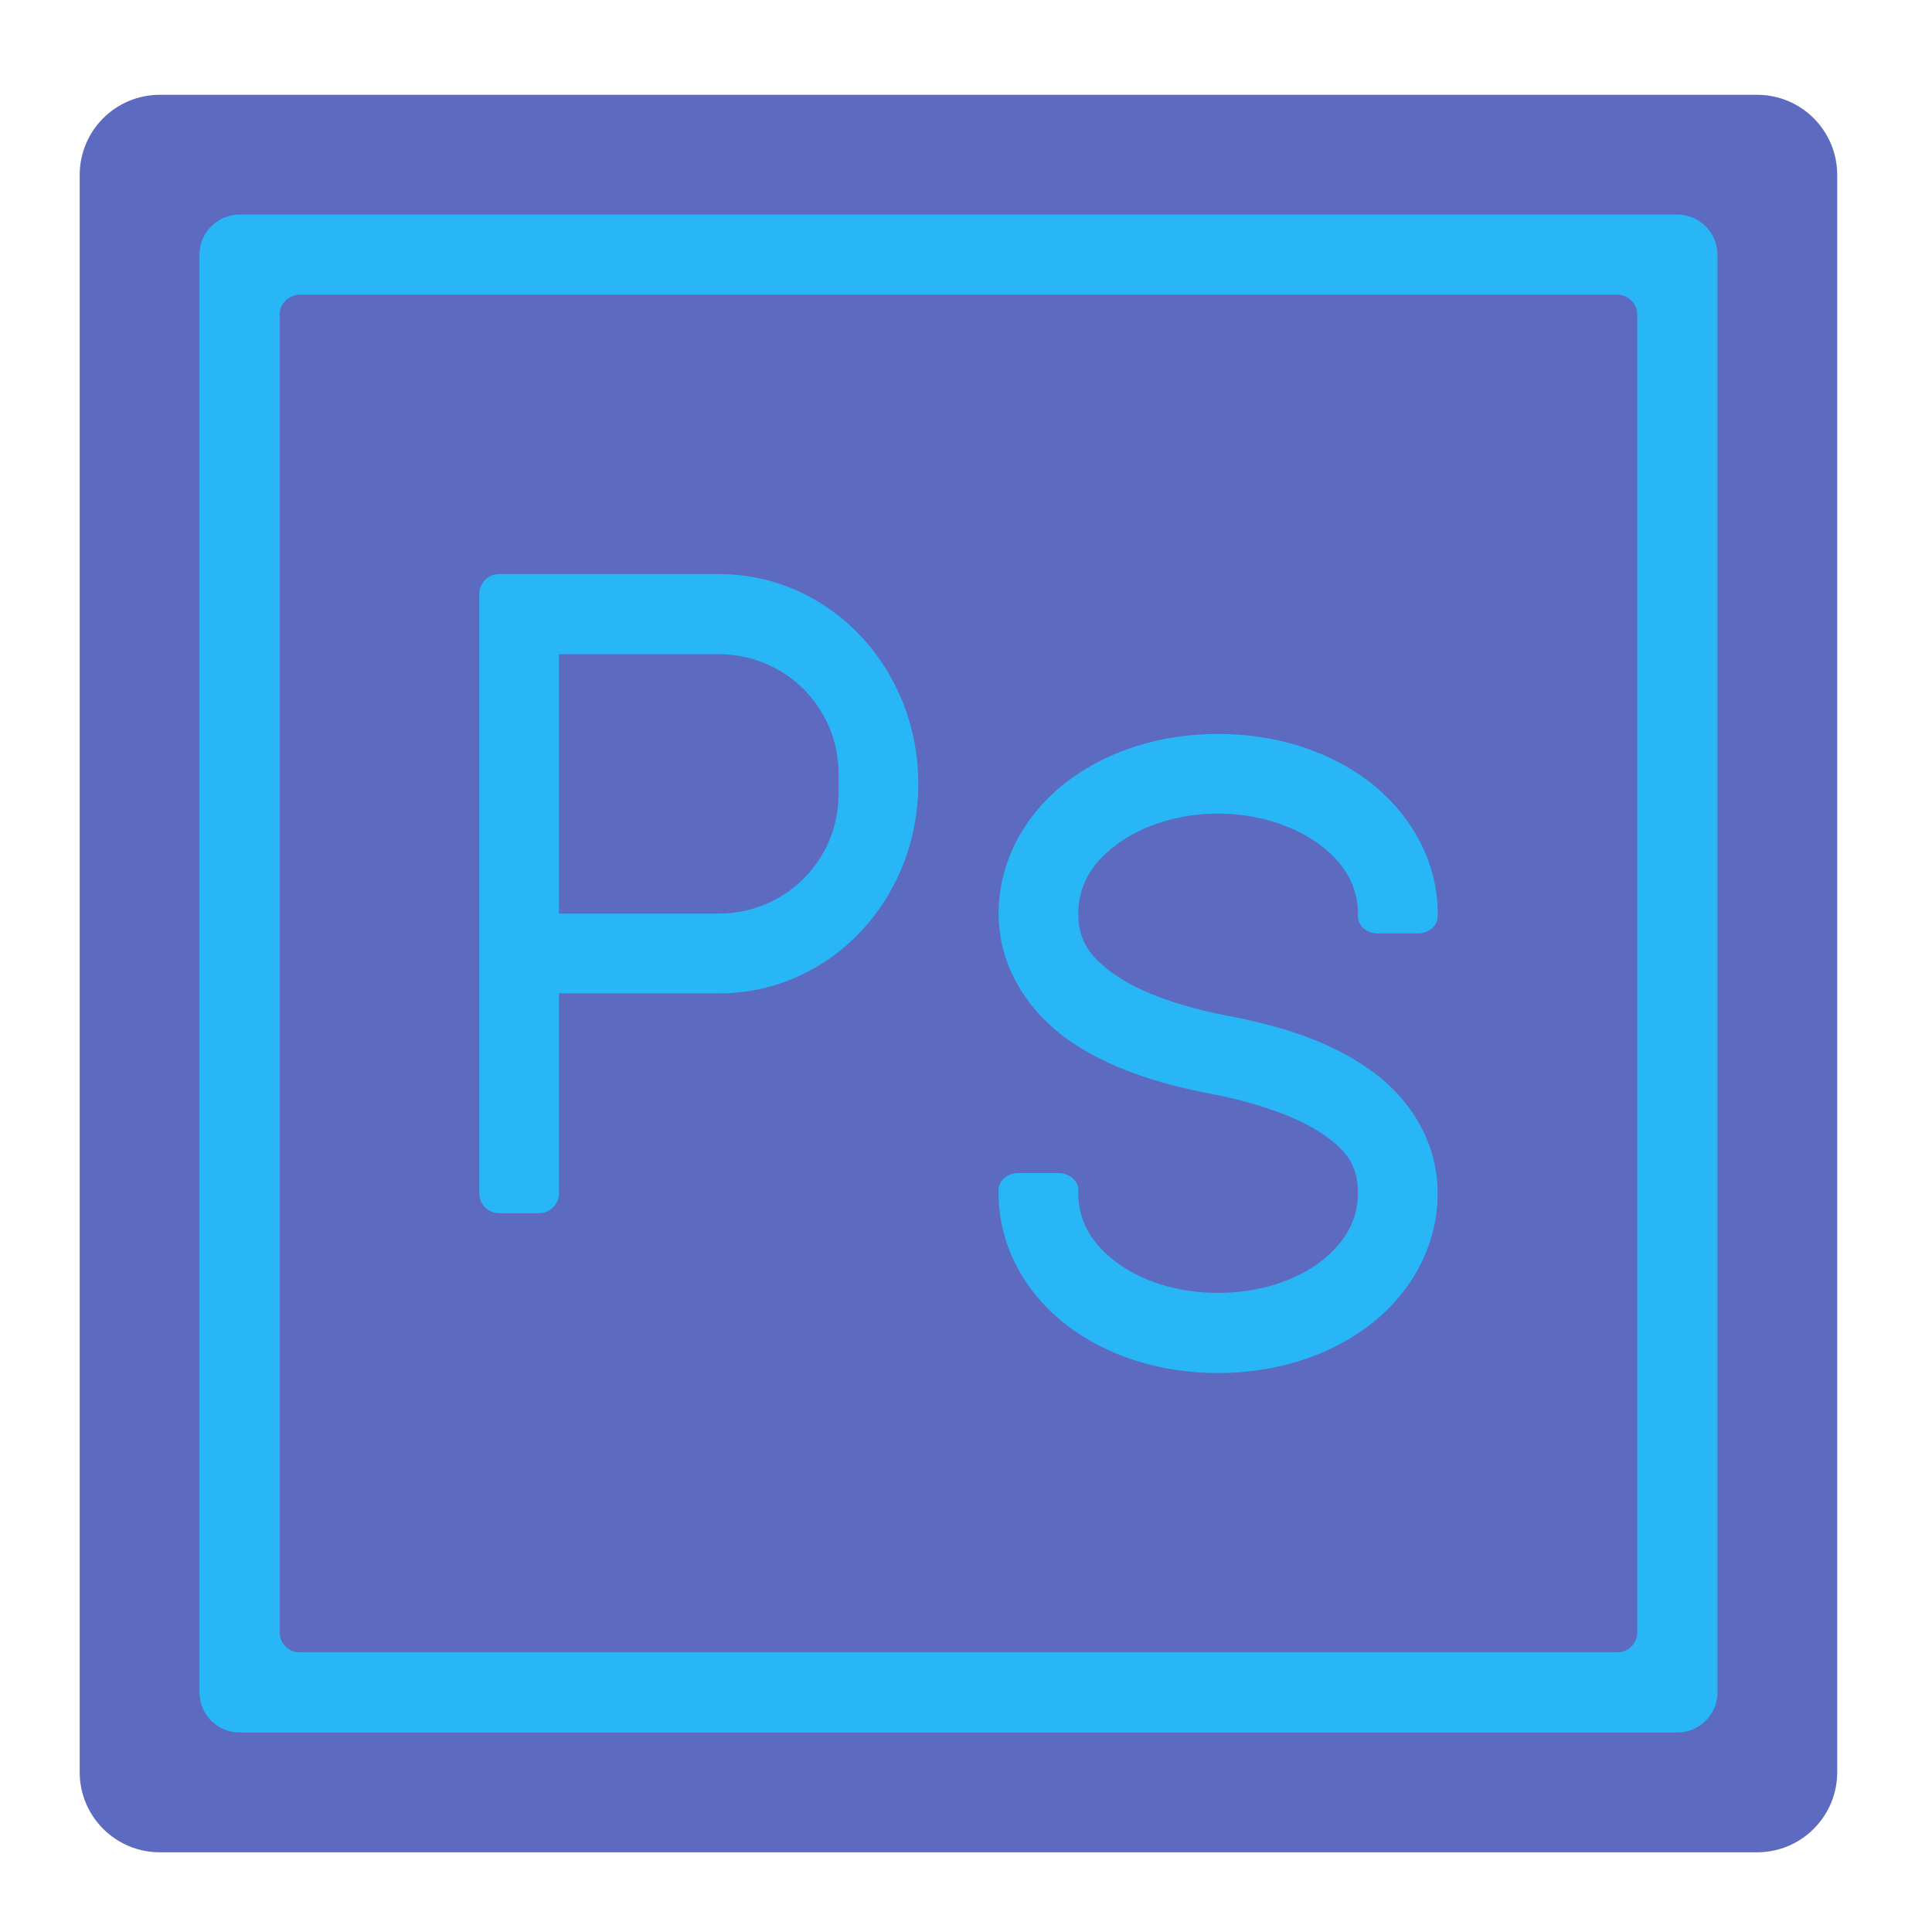
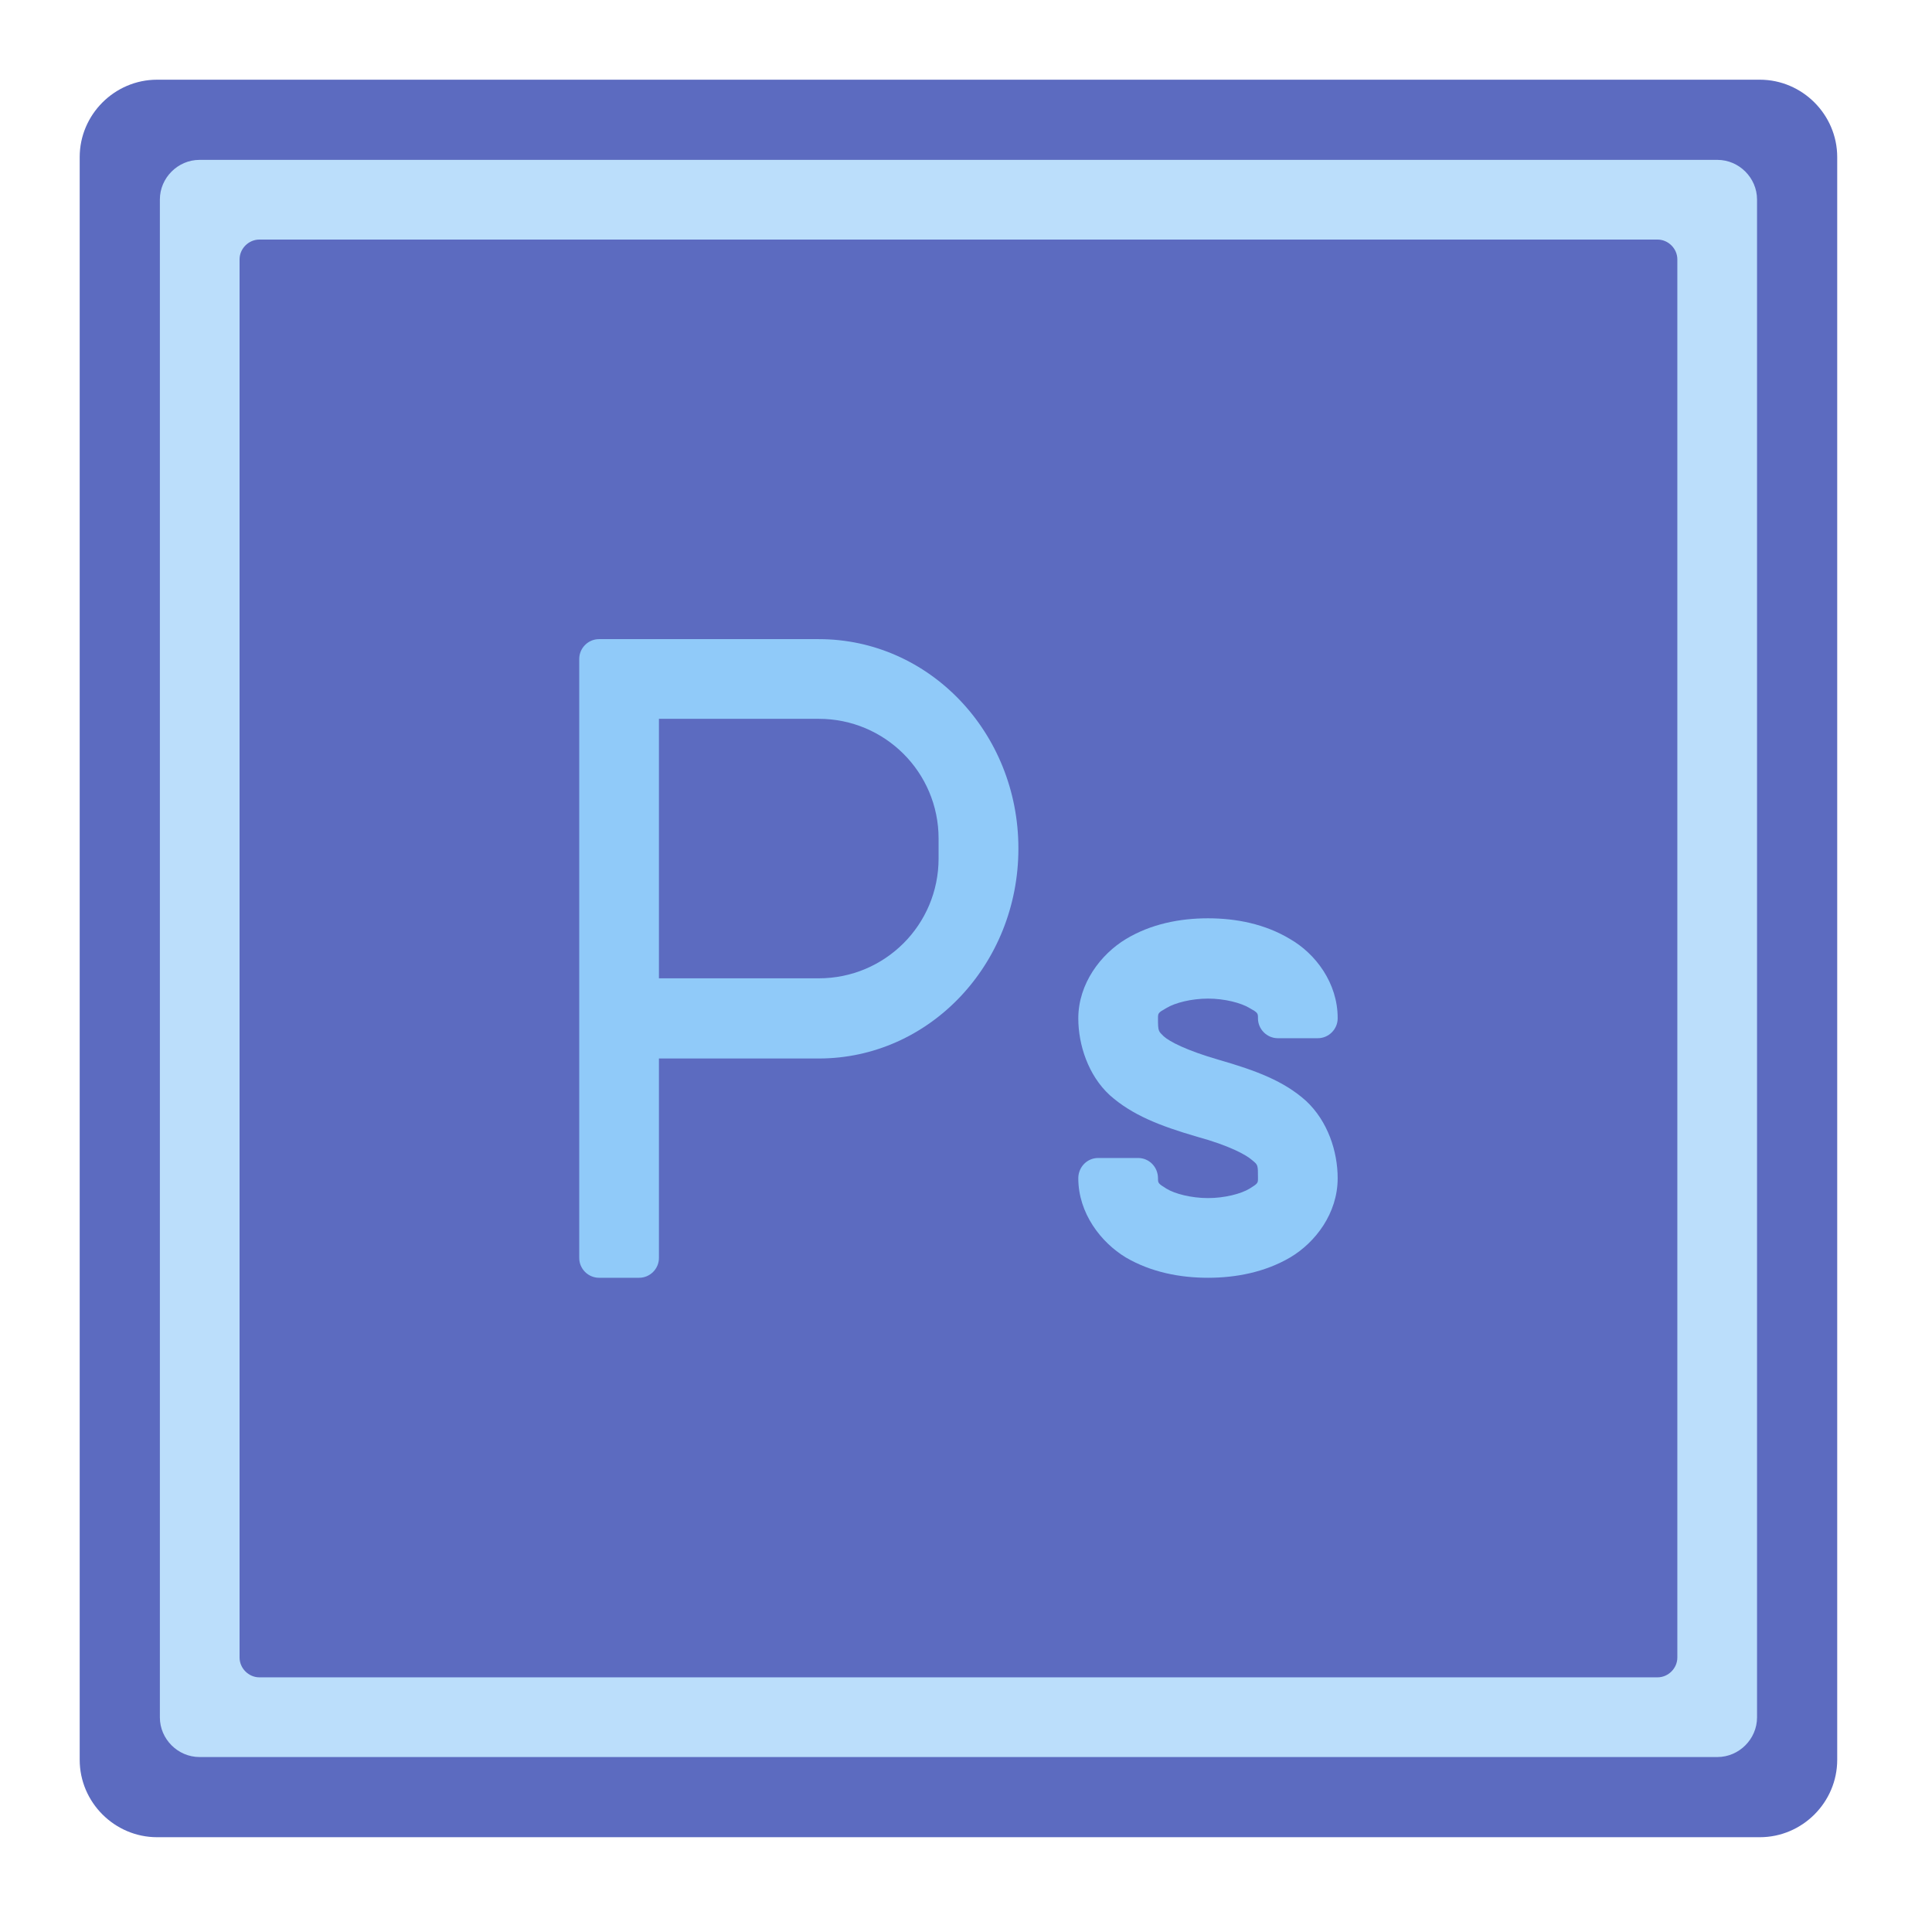
<svg xmlns="http://www.w3.org/2000/svg" width="16px" height="16px" viewBox="0 0 16 16" version="1.1">
  <g id="surface1">
-     <path style=" stroke:none;fill-rule:nonzero;fill:rgb(36.078%,41.961%,75.294%);fill-opacity:1;" d="M 1.324 0.785 L 14.551 0.785 C 14.918 0.785 15.215 1.082 15.215 1.449 L 15.215 14.676 C 15.215 15.043 14.918 15.34 14.551 15.34 L 1.324 15.34 C 0.957 15.34 0.66 15.043 0.66 14.676 L 0.66 1.449 C 0.66 1.082 0.957 0.785 1.324 0.785 Z M 1.324 0.785 " />
-     <path style=" stroke:none;fill-rule:nonzero;fill:rgb(16.078%,71.373%,96.471%);fill-opacity:1;" d="M 10.086 6.078 C 9.609 6.078 9.168 6.219 8.832 6.477 C 8.496 6.734 8.27 7.125 8.27 7.566 C 8.27 8.012 8.52 8.379 8.848 8.613 C 9.18 8.844 9.594 8.977 10.031 9.059 C 10.414 9.133 10.746 9.25 10.953 9.391 C 11.16 9.531 11.246 9.66 11.246 9.883 C 11.246 10.102 11.141 10.289 10.941 10.445 C 10.738 10.602 10.434 10.707 10.086 10.707 C 9.738 10.707 9.438 10.602 9.234 10.445 C 9.031 10.289 8.93 10.102 8.93 9.883 L 8.93 9.855 C 8.93 9.777 8.855 9.715 8.766 9.715 L 8.434 9.715 C 8.344 9.715 8.27 9.777 8.27 9.855 L 8.27 9.883 C 8.27 9.887 8.27 9.891 8.27 9.895 L 8.27 9.906 C 8.27 9.91 8.27 9.91 8.27 9.914 C 8.281 10.344 8.504 10.719 8.832 10.973 C 9.168 11.23 9.609 11.371 10.086 11.371 C 10.566 11.371 11.008 11.23 11.344 10.973 C 11.68 10.715 11.906 10.324 11.906 9.883 C 11.906 9.441 11.66 9.074 11.328 8.848 C 11 8.617 10.59 8.492 10.156 8.41 C 9.773 8.336 9.441 8.219 9.23 8.07 C 9.02 7.922 8.93 7.785 8.93 7.566 C 8.93 7.348 9.031 7.156 9.234 7.004 C 9.438 6.848 9.738 6.738 10.086 6.738 C 10.434 6.738 10.738 6.848 10.941 7.004 C 11.141 7.156 11.246 7.348 11.246 7.566 L 11.246 7.59 C 11.246 7.668 11.32 7.73 11.41 7.73 L 11.742 7.73 C 11.832 7.73 11.906 7.668 11.906 7.59 L 11.906 7.566 C 11.906 7.562 11.906 7.559 11.906 7.555 L 11.906 7.543 C 11.906 7.539 11.906 7.535 11.906 7.531 C 11.895 7.105 11.668 6.73 11.344 6.477 C 11.008 6.219 10.566 6.078 10.086 6.078 Z M 10.086 6.078 " />
-     <path style=" stroke:none;fill-rule:nonzero;fill:rgb(16.078%,71.373%,96.471%);fill-opacity:1;" d="M 4.133 4.754 C 4.043 4.754 3.969 4.828 3.969 4.922 L 3.969 9.883 C 3.969 9.973 4.043 10.047 4.133 10.047 L 4.465 10.047 C 4.555 10.047 4.629 9.973 4.629 9.883 L 4.629 8.227 L 5.953 8.227 C 6.871 8.227 7.605 7.453 7.605 6.492 C 7.605 5.531 6.871 4.754 5.953 4.754 Z M 4.629 5.418 L 5.953 5.418 C 6.504 5.418 6.945 5.859 6.945 6.41 L 6.945 6.574 C 6.945 7.125 6.504 7.566 5.953 7.566 L 4.629 7.566 Z M 4.629 5.418 " />
-     <path style=" stroke:none;fill-rule:nonzero;fill:rgb(16.078%,71.373%,96.471%);fill-opacity:1;" d="M 1.984 1.777 C 1.801 1.777 1.652 1.926 1.652 2.109 L 1.652 14.016 C 1.652 14.199 1.801 14.348 1.984 14.348 L 13.891 14.348 C 14.074 14.348 14.223 14.199 14.223 14.016 L 14.223 2.109 C 14.223 1.926 14.074 1.777 13.891 1.777 Z M 2.48 2.441 L 13.395 2.441 C 13.484 2.441 13.559 2.516 13.559 2.605 L 13.559 13.52 C 13.559 13.609 13.484 13.684 13.395 13.684 L 2.48 13.684 C 2.391 13.684 2.316 13.609 2.316 13.52 L 2.316 2.605 C 2.316 2.516 2.391 2.441 2.48 2.441 Z M 2.48 2.441 " />
+     <path style=" stroke:none;fill-rule:nonzero;fill:rgb(36.078%,41.961%,75.294%);fill-opacity:1;" d="M 2.148 1.984 L 13.727 1.984 C 13.816 1.984 13.891 2.059 13.891 2.148 L 13.891 13.727 C 13.891 13.816 13.816 13.891 13.727 13.891 L 2.148 13.891 C 2.059 13.891 1.984 13.816 1.984 13.727 L 1.984 2.148 C 1.984 2.059 2.059 1.984 2.148 1.984 Z M 2.148 1.984 " />
+     <path style=" stroke:none;fill-rule:nonzero;fill:rgb(36.078%,41.961%,75.294%);fill-opacity:1;" d="M 1.301 0.66 L 14.574 0.66 C 14.926 0.66 15.215 0.949 15.215 1.301 L 15.215 14.574 C 15.215 14.926 14.926 15.215 14.574 15.215 L 1.301 15.215 C 0.949 15.215 0.66 14.926 0.66 14.574 L 0.66 1.301 C 0.66 0.949 0.949 0.66 1.301 0.66 Z M 1.301 0.66 " />
+     <path style=" stroke:none;fill-rule:nonzero;fill:rgb(73.333%,87.059%,98.431%);fill-opacity:1;" d="M 1.652 1.324 L 14.223 1.324 C 14.402 1.324 14.551 1.473 14.551 1.652 L 14.551 14.223 C 14.551 14.402 14.402 14.551 14.223 14.551 L 1.652 14.551 C 1.473 14.551 1.324 14.402 1.324 14.223 L 1.324 1.652 C 1.324 1.473 1.473 1.324 1.652 1.324 Z M 1.652 1.324 " />
+     <path style=" stroke:none;fill-rule:nonzero;fill:rgb(36.078%,41.961%,75.294%);fill-opacity:1;" d="M 2.148 1.984 L 13.727 1.984 C 13.816 1.984 13.891 2.059 13.891 2.148 L 13.891 13.727 C 13.891 13.816 13.816 13.891 13.727 13.891 L 2.148 13.891 C 2.059 13.891 1.984 13.816 1.984 13.727 L 1.984 2.148 C 1.984 2.059 2.059 1.984 2.148 1.984 Z M 2.148 1.984 " />
+     <path style=" stroke:none;fill-rule:nonzero;fill:rgb(56.471%,79.216%,97.647%);fill-opacity:1;" d="M 4.961 5.293 C 4.871 5.293 4.797 5.367 4.797 5.457 L 4.797 10.418 C 4.797 10.508 4.871 10.582 4.961 10.582 L 5.293 10.582 C 5.383 10.582 5.457 10.508 5.457 10.418 L 5.457 8.766 L 6.781 8.766 C 7.695 8.766 8.434 7.988 8.434 7.027 C 8.434 6.066 7.695 5.293 6.781 5.293 Z M 5.457 5.953 L 6.781 5.953 C 7.328 5.953 7.773 6.395 7.773 6.945 L 7.773 7.109 C 7.773 7.66 7.328 8.102 6.781 8.102 L 5.457 8.102 Z M 5.457 5.953 " />
+     <path style=" stroke:none;fill-rule:nonzero;fill:rgb(56.471%,79.216%,97.647%);fill-opacity:1;" d="M 10.004 7.605 C 9.77 7.605 9.531 7.652 9.324 7.777 C 9.117 7.902 8.93 8.145 8.93 8.434 C 8.93 8.652 9.012 8.906 9.191 9.07 C 9.375 9.234 9.605 9.324 9.914 9.414 C 10.184 9.488 10.324 9.566 10.371 9.609 C 10.418 9.648 10.418 9.645 10.418 9.758 C 10.418 9.797 10.418 9.801 10.348 9.844 C 10.277 9.887 10.141 9.922 10.004 9.922 C 9.867 9.922 9.73 9.887 9.66 9.844 C 9.59 9.801 9.59 9.797 9.59 9.758 C 9.59 9.664 9.516 9.59 9.426 9.59 L 9.094 9.59 C 9.004 9.59 8.93 9.664 8.93 9.758 C 8.93 10.047 9.117 10.289 9.324 10.414 C 9.531 10.535 9.77 10.582 10.004 10.582 C 10.238 10.582 10.477 10.535 10.684 10.414 C 10.895 10.289 11.078 10.047 11.078 9.758 C 11.078 9.535 10.996 9.285 10.816 9.117 C 10.633 8.953 10.406 8.867 10.094 8.777 C 9.824 8.699 9.684 8.625 9.637 8.582 C 9.594 8.539 9.59 8.543 9.59 8.434 C 9.59 8.391 9.59 8.387 9.66 8.348 C 9.73 8.305 9.867 8.27 10.004 8.27 C 10.141 8.27 10.277 8.305 10.348 8.348 C 10.418 8.387 10.418 8.391 10.418 8.434 C 10.418 8.523 10.492 8.598 10.582 8.598 L 10.914 8.598 C 11.004 8.598 11.078 8.523 11.078 8.434 C 11.078 8.434 11.078 8.43 11.078 8.43 C 11.078 8.141 10.895 7.898 10.684 7.777 C 10.477 7.652 10.238 7.605 10.004 7.605 Z M 10.004 7.605 " />
  </g>
</svg>
